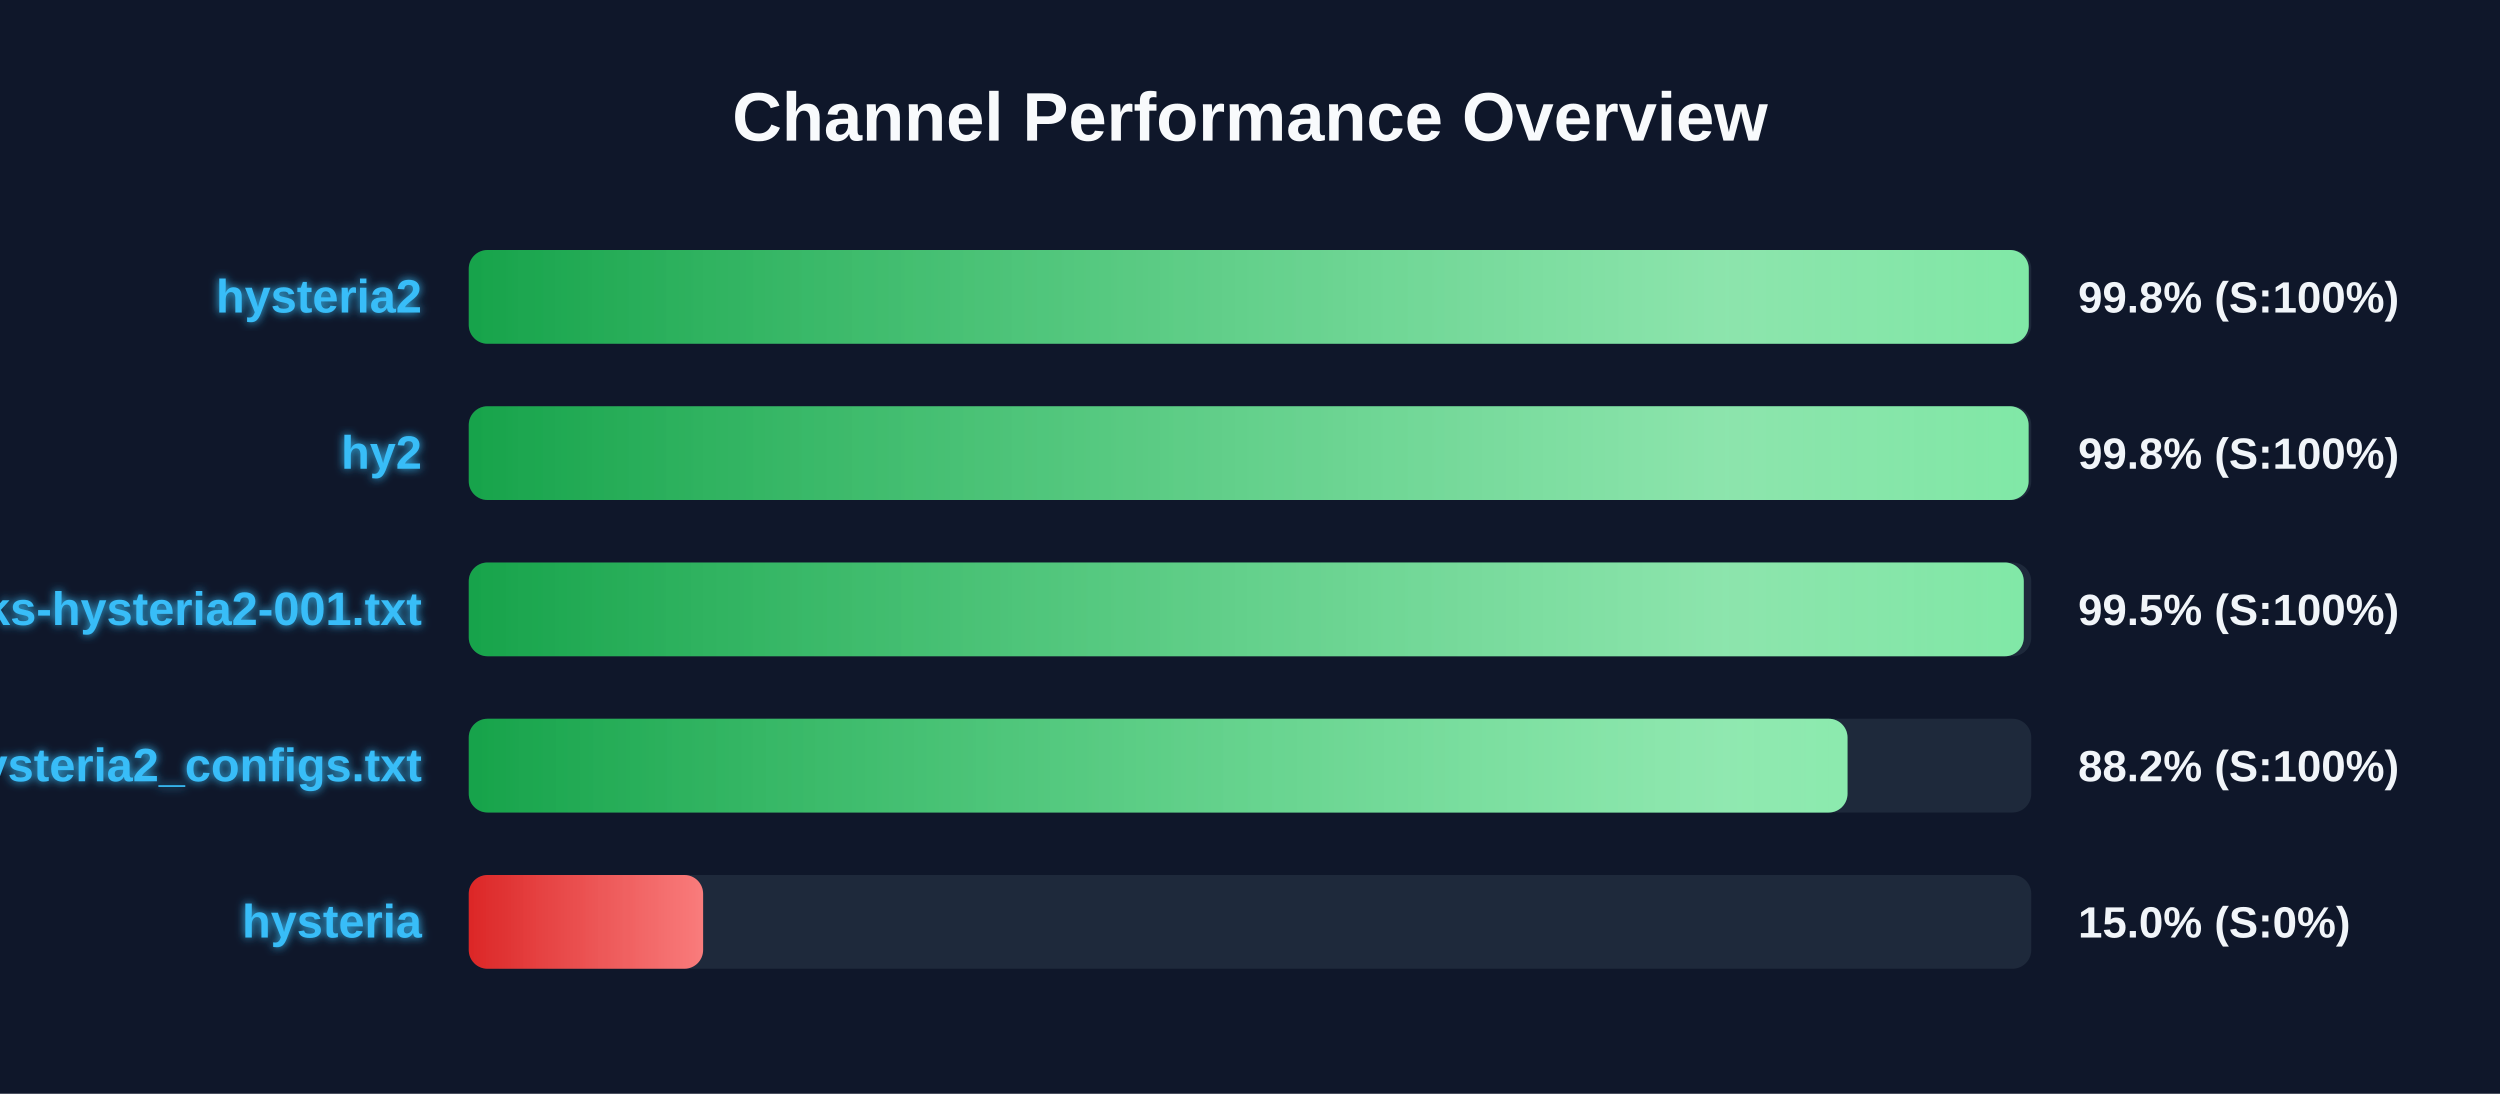
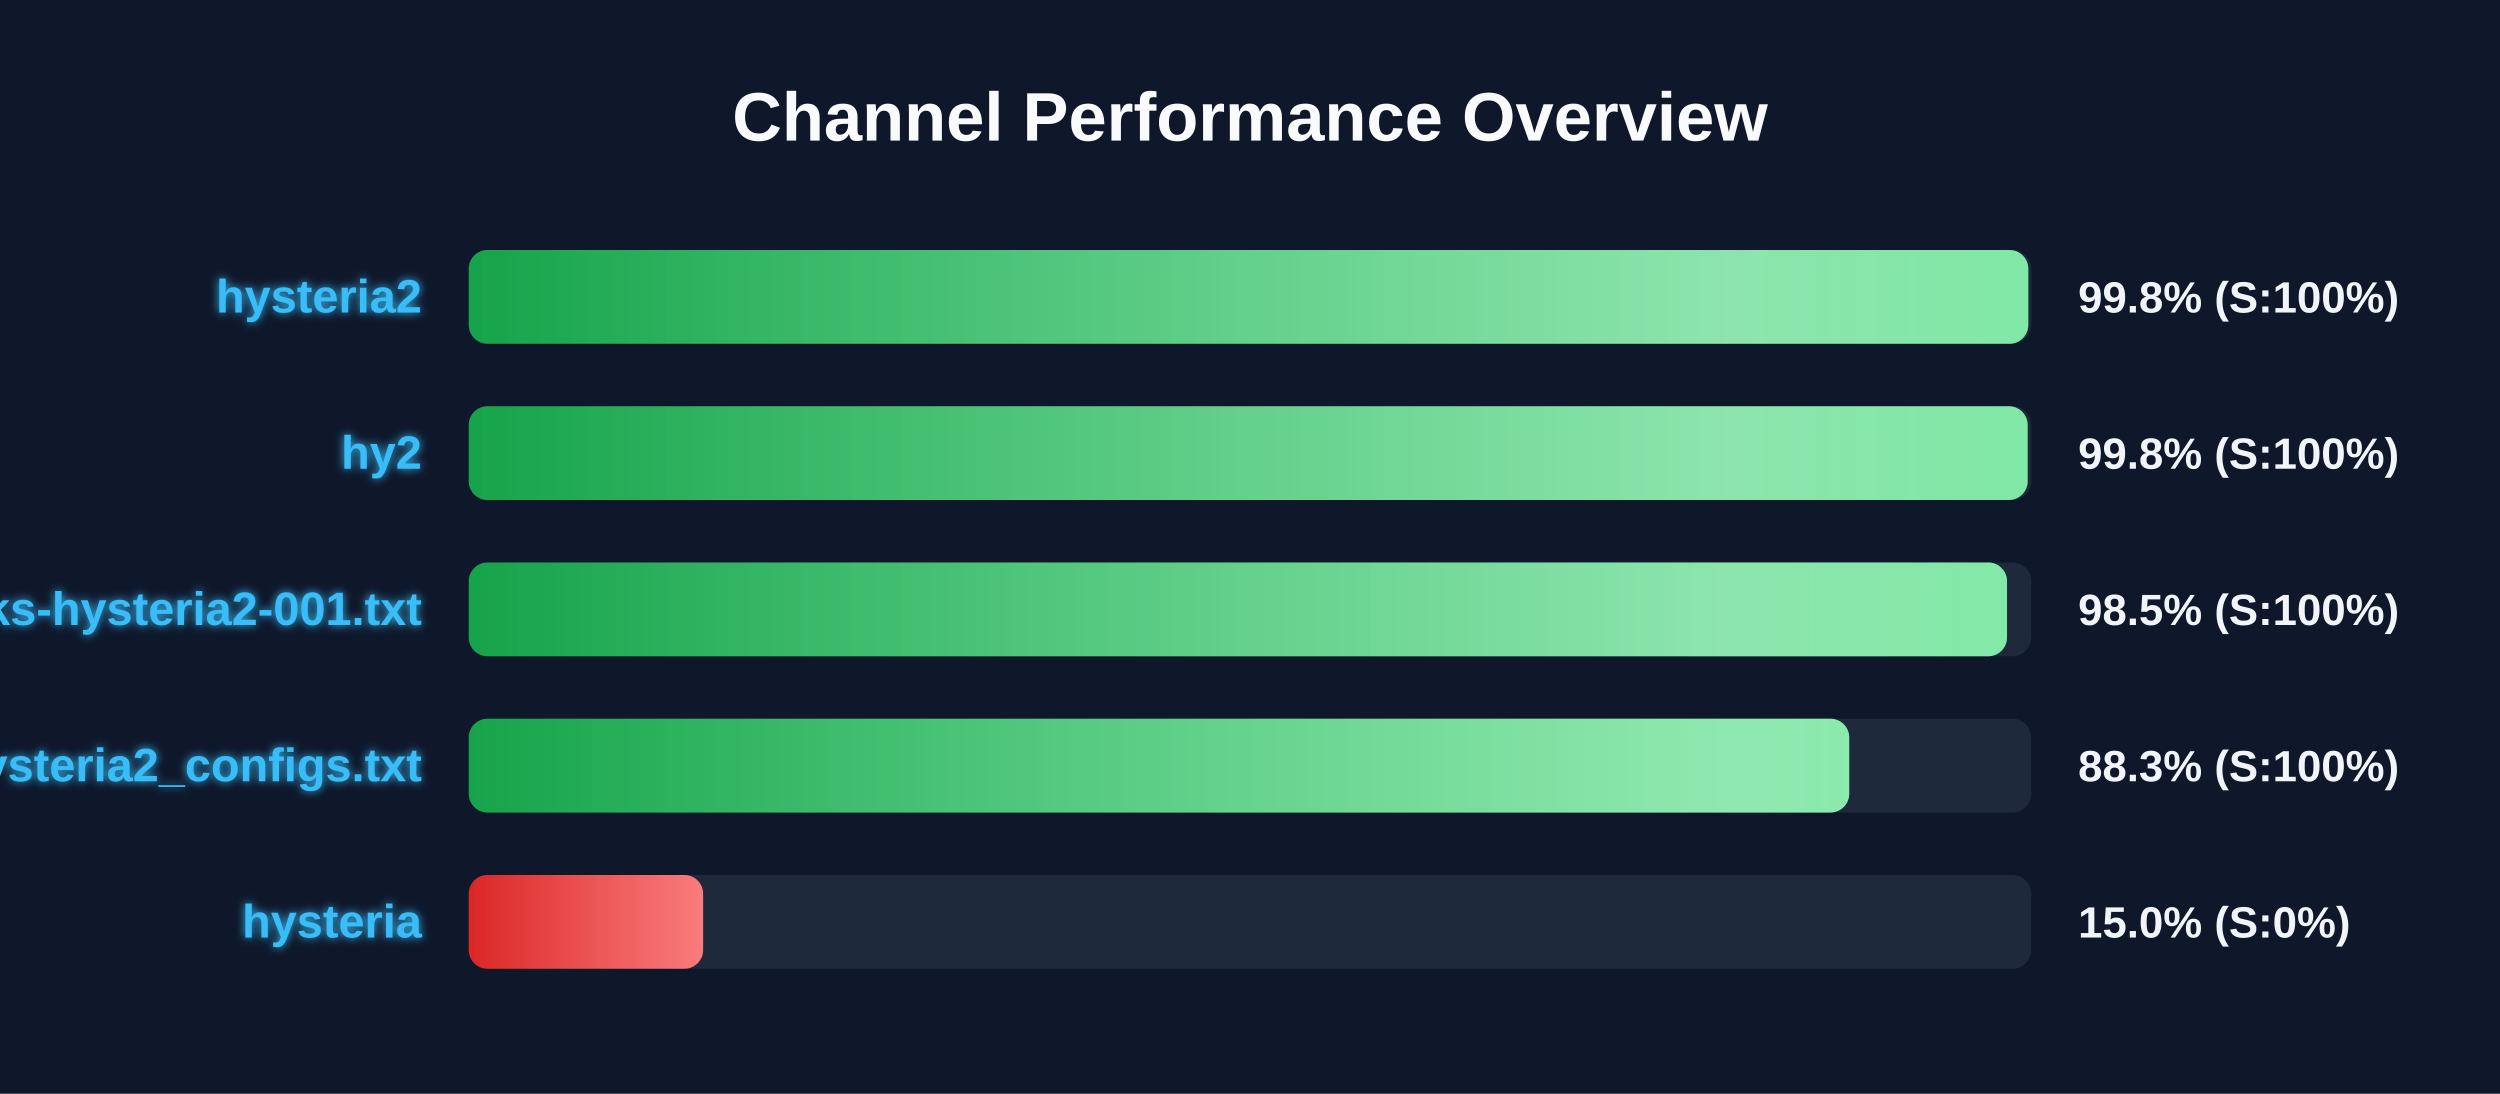
<svg xmlns="http://www.w3.org/2000/svg" width="800" height="350" version="1.1">
  <defs>
    <linearGradient id="grad-green" x1="0%" y1="0%" x2="100%" y2="0%">
      <stop offset="0%" stop-color="#16a34a" />
      <stop offset="100%" stop-color="#4ade80" />
    </linearGradient>
    <linearGradient id="grad-yellow" x1="0%" y1="0%" x2="100%" y2="0%">
      <stop offset="0%" stop-color="#ca8a04" />
      <stop offset="100%" stop-color="#fde047" />
    </linearGradient>
    <linearGradient id="grad-red" x1="0%" y1="0%" x2="100%" y2="0%">
      <stop offset="0%" stop-color="#dc2626" />
      <stop offset="100%" stop-color="#f87171" />
    </linearGradient>
    <linearGradient id="shimmer" x1="0%" y1="0%" x2="100%" y2="0%">
      <stop offset="0%" stop-color="rgba(255,255,255,0)" />
      <stop offset="50%" stop-color="rgba(255,255,255,0.4)" />
      <stop offset="100%" stop-color="rgba(255,255,255,0)" />
    </linearGradient>
    <filter id="glow" x="-20%" y="-20%" width="140%" height="140%">
      <feGaussianBlur stdDeviation="1.5" result="blur" />
      <feComposite in="SourceGraphic" in2="blur" operator="over" />
    </filter>
  </defs>
  <style>
        .bg-rect { fill: #0f172a; }
        .title { font: bold 22px 'Segoe UI', Arial, sans-serif; fill: #f8fafc; }
        .row { font: bold 15px 'Segoe UI', Arial, sans-serif; fill: #38bdf8; filter: url(#glow); }
        .score { font: bold 14px 'Segoe UI', Arial, sans-serif; fill: #f1f5f9; }
        @keyframes shimmer-anim {
            0% { transform: translateX(-100%); }
            100% { transform: translateX(200%); }
        }
        .shimmer-rect {
            animation: shimmer-anim 2.5s infinite linear;
        }
    </style>
  <rect width="100%" height="100%" class="bg-rect" />
  <text x="400" y="45" text-anchor="middle" class="title">Channel Performance Overview</text>
  <rect x="150" y="80" width="500" height="30" fill="#1e293b" rx="6" />
  <clipPath id="clip-0">
-     <rect x="150" y="80" width="499.2" height="30" rx="6" />
+     <rect x="150" y="80" width="499.05" height="30" rx="6" />
  </clipPath>
-   <rect x="150" y="80" width="499.2" height="30" fill="url(#grad-green)" rx="6" />
+   <rect x="150" y="80" width="499.05" height="30" fill="url(#grad-green)" rx="6" />
  <g clip-path="url(#clip-0)">
    <rect x="150" y="80" width="100%" height="30" fill="url(#shimmer)" class="shimmer-rect" />
  </g>
  <text x="135" y="100" text-anchor="end" class="row">hysteria2</text>
  <text x="665" y="100" text-anchor="start" class="score">99.8% (S:100%)</text>
  <rect x="150" y="130" width="500" height="30" fill="#1e293b" rx="6" />
  <clipPath id="clip-1">
-     <rect x="150" y="130" width="499.15" height="30" rx="6" />
+     <rect x="150" y="130" width="498.85" height="30" rx="6" />
  </clipPath>
-   <rect x="150" y="130" width="499.15" height="30" fill="url(#grad-green)" rx="6" />
+   <rect x="150" y="130" width="498.85" height="30" fill="url(#grad-green)" rx="6" />
  <g clip-path="url(#clip-1)">
    <rect x="150" y="130" width="100%" height="30" fill="url(#shimmer)" class="shimmer-rect" />
  </g>
  <text x="135" y="150" text-anchor="end" class="row">hy2</text>
  <text x="665" y="150" text-anchor="start" class="score">99.8% (S:100%)</text>
  <rect x="150" y="180" width="500" height="30" fill="#1e293b" rx="6" />
  <clipPath id="clip-2">
-     <rect x="150" y="180" width="497.6" height="30" rx="6" />
+     <rect x="150" y="180" width="492.25" height="30" rx="6" />
  </clipPath>
-   <rect x="150" y="180" width="497.6" height="30" fill="url(#grad-green)" rx="6" />
+   <rect x="150" y="180" width="492.25" height="30" fill="url(#grad-green)" rx="6" />
  <g clip-path="url(#clip-2)">
    <rect x="150" y="180" width="100%" height="30" fill="url(#shimmer)" class="shimmer-rect" />
  </g>
  <text x="135" y="200" text-anchor="end" class="row">EbraSha-Protocol-Chunks-hysteria2-001.txt</text>
-   <text x="665" y="200" text-anchor="start" class="score">99.5% (S:100%)</text>
+   <text x="665" y="200" text-anchor="start" class="score">98.5% (S:100%)</text>
  <rect x="150" y="230" width="500" height="30" fill="#1e293b" rx="6" />
  <clipPath id="clip-3">
-     <rect x="150" y="230" width="441.2" height="30" rx="6" />
+     <rect x="150" y="230" width="441.75" height="30" rx="6" />
  </clipPath>
-   <rect x="150" y="230" width="441.2" height="30" fill="url(#grad-green)" rx="6" />
+   <rect x="150" y="230" width="441.75" height="30" fill="url(#grad-green)" rx="6" />
  <g clip-path="url(#clip-3)">
    <rect x="150" y="230" width="100%" height="30" fill="url(#shimmer)" class="shimmer-rect" />
  </g>
  <text x="135" y="250" text-anchor="end" class="row">hysteria2_configs.txt</text>
-   <text x="665" y="250" text-anchor="start" class="score">88.2% (S:100%)</text>
+   <text x="665" y="250" text-anchor="start" class="score">88.3% (S:100%)</text>
  <rect x="150" y="280" width="500" height="30" fill="#1e293b" rx="6" />
  <clipPath id="clip-4">
    <rect x="150" y="280" width="75.0" height="30" rx="6" />
  </clipPath>
  <rect x="150" y="280" width="75.0" height="30" fill="url(#grad-red)" rx="6" />
  <g clip-path="url(#clip-4)">
    <rect x="150" y="280" width="100%" height="30" fill="url(#shimmer)" class="shimmer-rect" />
  </g>
  <text x="135" y="300" text-anchor="end" class="row">hysteria</text>
  <text x="665" y="300" text-anchor="start" class="score">15.0% (S:0%)</text>
</svg>
